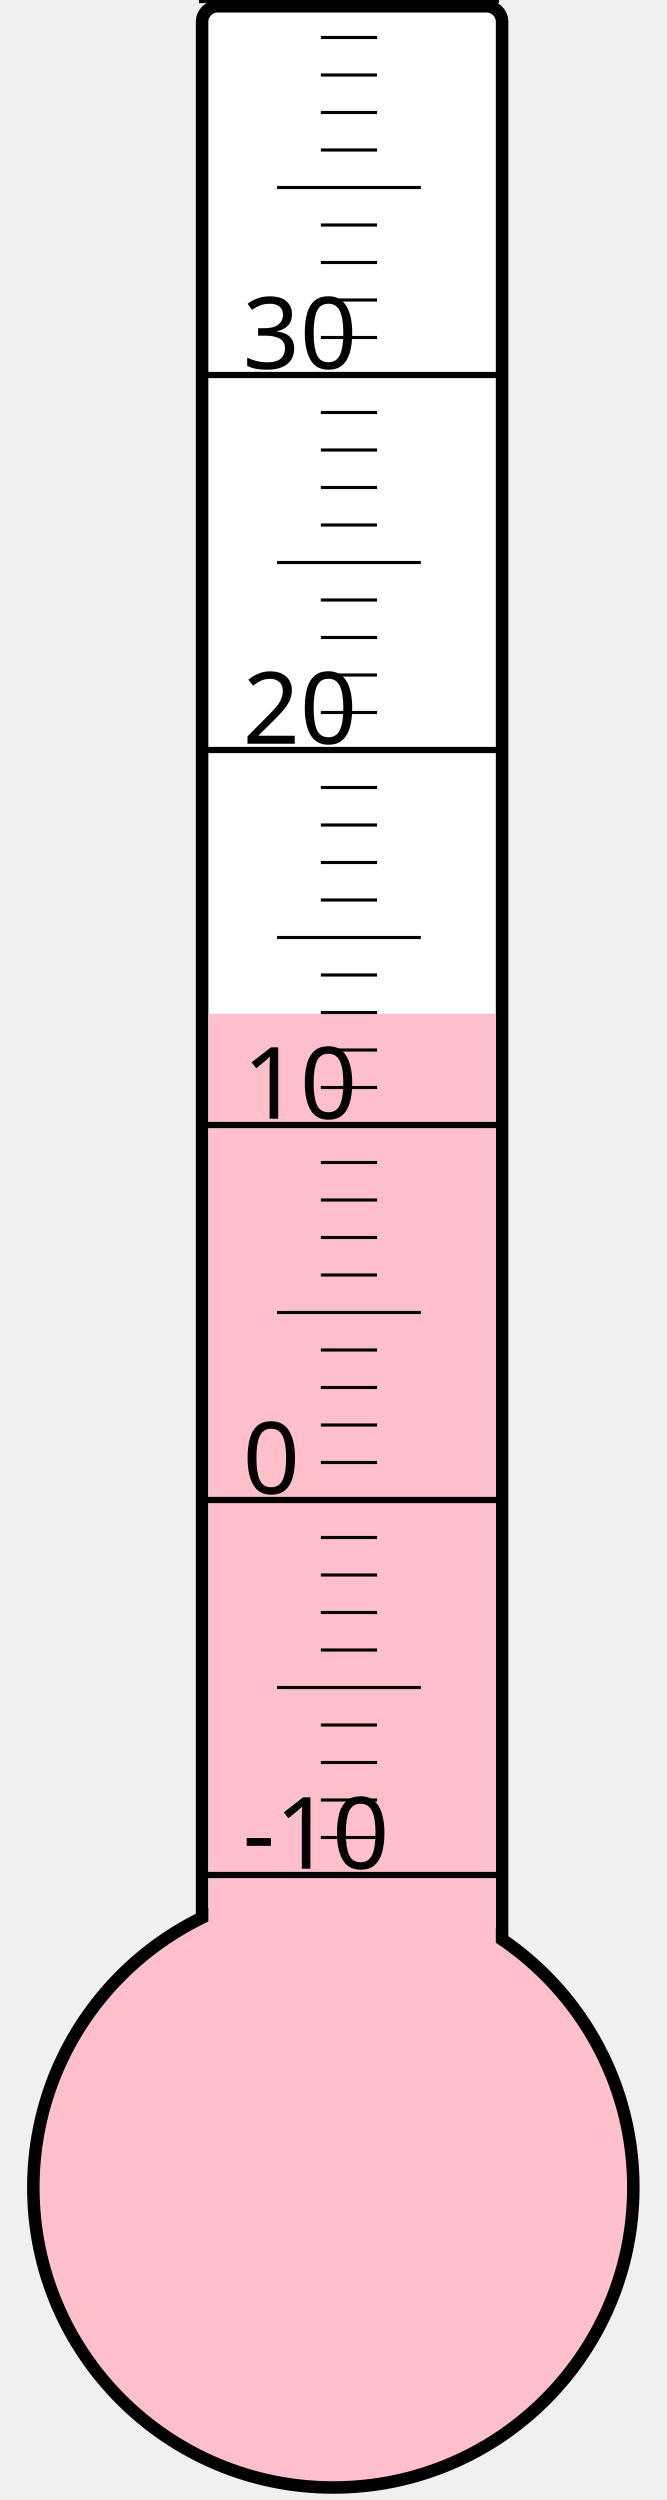
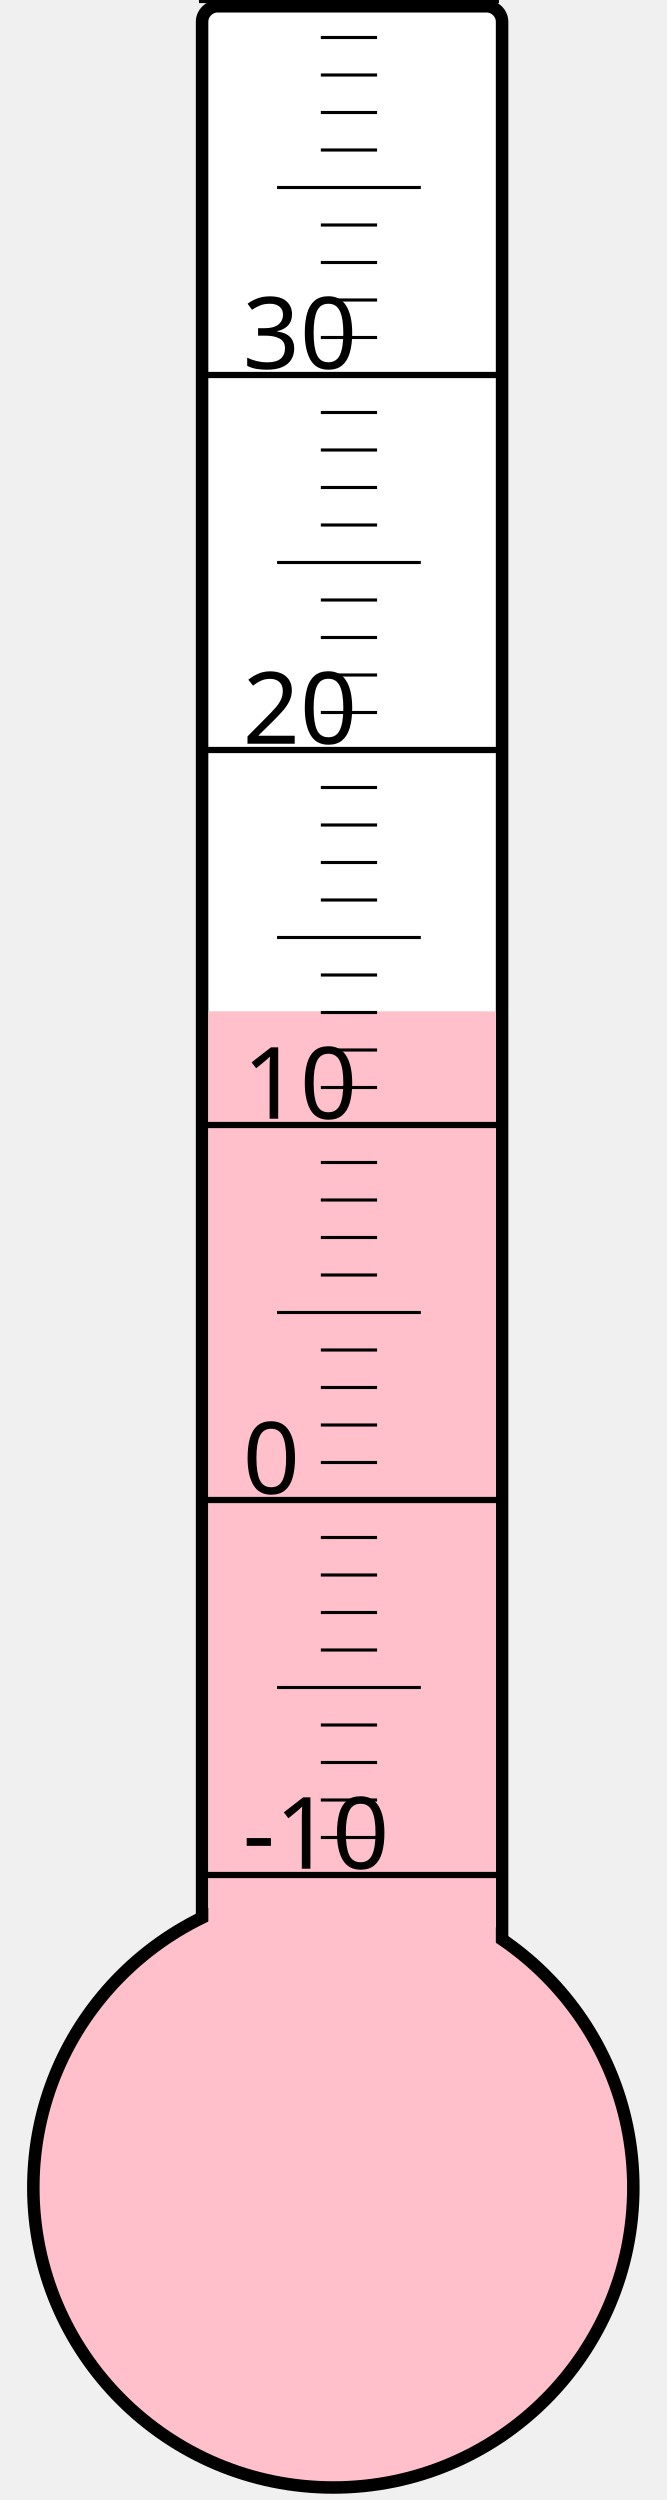
<svg xmlns="http://www.w3.org/2000/svg" width="40px" height="150px" viewBox="0 0 200 800">
  <rect width="200" height="800" x="0" y="0" style="fill: #ffffeb; fill-opacity: 0;" />
  <rect width="96" height="680" x="58" y="2" rx="5" ry="5" style="fill: white; fill-opacity: 1; stroke: black; stroke-width: 4;" />
  <circle cx="100" cy="700" r="96" style="fill: pink; stroke: black; stroke-width: 4;" />
-   <rect width="92" height="375.625" x="60" y="324.375" style="fill: pink; fill-opacity: 1; stroke-width: 0;" />
+   <rect width="92" height="376.375" x="60" y="323.625" style="fill: pink; fill-opacity: 1; stroke-width: 0;" />
  <text x="71" y="598" style="font-family: sans-serif; font-size: 24pt;">-10</text>
  <text x="71" y="478" style="font-family: sans-serif; font-size: 24pt;">0</text>
  <text x="71" y="358" style="font-family: sans-serif; font-size: 24pt;">10</text>
  <text x="71" y="238" style="font-family: sans-serif; font-size: 24pt;">20</text>
  <text x="71" y="118" style="font-family: sans-serif; font-size: 24pt;">30</text>
  <g style="stroke: black;">
    <line x1="57" y1="600" x2="153" y2="600" style="stroke-width: 2;" />
    <line x1="96" y1="588" x2="114" y2="588" style="stroke-width: 1;" />
    <line x1="96" y1="576" x2="114" y2="576" style="stroke-width: 1;" />
    <line x1="96" y1="564" x2="114" y2="564" style="stroke-width: 1;" />
    <line x1="96" y1="552" x2="114" y2="552" style="stroke-width: 1;" />
    <line x1="82" y1="540" x2="128" y2="540" style="stroke-width: 1;" />
    <line x1="96" y1="528" x2="114" y2="528" style="stroke-width: 1;" />
    <line x1="96" y1="516" x2="114" y2="516" style="stroke-width: 1;" />
    <line x1="96" y1="504" x2="114" y2="504" style="stroke-width: 1;" />
    <line x1="96" y1="492" x2="114" y2="492" style="stroke-width: 1;" />
    <line x1="57" y1="480" x2="153" y2="480" style="stroke-width: 2;" />
    <line x1="96" y1="468" x2="114" y2="468" style="stroke-width: 1;" />
    <line x1="96" y1="456" x2="114" y2="456" style="stroke-width: 1;" />
    <line x1="96" y1="444" x2="114" y2="444" style="stroke-width: 1;" />
    <line x1="96" y1="432" x2="114" y2="432" style="stroke-width: 1;" />
    <line x1="82" y1="420" x2="128" y2="420" style="stroke-width: 1;" />
    <line x1="96" y1="408" x2="114" y2="408" style="stroke-width: 1;" />
    <line x1="96" y1="396" x2="114" y2="396" style="stroke-width: 1;" />
    <line x1="96" y1="384" x2="114" y2="384" style="stroke-width: 1;" />
    <line x1="96" y1="372" x2="114" y2="372" style="stroke-width: 1;" />
    <line x1="57" y1="360" x2="153" y2="360" style="stroke-width: 2;" />
    <line x1="96" y1="348" x2="114" y2="348" style="stroke-width: 1;" />
    <line x1="96" y1="336" x2="114" y2="336" style="stroke-width: 1;" />
    <line x1="96" y1="324" x2="114" y2="324" style="stroke-width: 1;" />
    <line x1="96" y1="312" x2="114" y2="312" style="stroke-width: 1;" />
    <line x1="82" y1="300" x2="128" y2="300" style="stroke-width: 1;" />
    <line x1="96" y1="288" x2="114" y2="288" style="stroke-width: 1;" />
    <line x1="96" y1="276" x2="114" y2="276" style="stroke-width: 1;" />
    <line x1="96" y1="264" x2="114" y2="264" style="stroke-width: 1;" />
    <line x1="96" y1="252" x2="114" y2="252" style="stroke-width: 1;" />
    <line x1="57" y1="240" x2="153" y2="240" style="stroke-width: 2;" />
    <line x1="96" y1="228" x2="114" y2="228" style="stroke-width: 1;" />
    <line x1="96" y1="216" x2="114" y2="216" style="stroke-width: 1;" />
    <line x1="96" y1="204" x2="114" y2="204" style="stroke-width: 1;" />
    <line x1="96" y1="192" x2="114" y2="192" style="stroke-width: 1;" />
    <line x1="82" y1="180" x2="128" y2="180" style="stroke-width: 1;" />
    <line x1="96" y1="168" x2="114" y2="168" style="stroke-width: 1;" />
    <line x1="96" y1="156" x2="114" y2="156" style="stroke-width: 1;" />
    <line x1="96" y1="144" x2="114" y2="144" style="stroke-width: 1;" />
    <line x1="96" y1="132" x2="114" y2="132" style="stroke-width: 1;" />
    <line x1="57" y1="120" x2="153" y2="120" style="stroke-width: 2;" />
    <line x1="96" y1="108" x2="114" y2="108" style="stroke-width: 1;" />
    <line x1="96" y1="96" x2="114" y2="96" style="stroke-width: 1;" />
    <line x1="96" y1="84" x2="114" y2="84" style="stroke-width: 1;" />
    <line x1="96" y1="72" x2="114" y2="72" style="stroke-width: 1;" />
    <line x1="82" y1="60" x2="128" y2="60" style="stroke-width: 1;" />
    <line x1="96" y1="48" x2="114" y2="48" style="stroke-width: 1;" />
    <line x1="96" y1="36" x2="114" y2="36" style="stroke-width: 1;" />
    <line x1="96" y1="24" x2="114" y2="24" style="stroke-width: 1;" />
    <line x1="96" y1="12" x2="114" y2="12" style="stroke-width: 1;" />
    <line x1="57" y1="0" x2="153" y2="0" style="stroke-width: 2;" />
  </g>
</svg>
